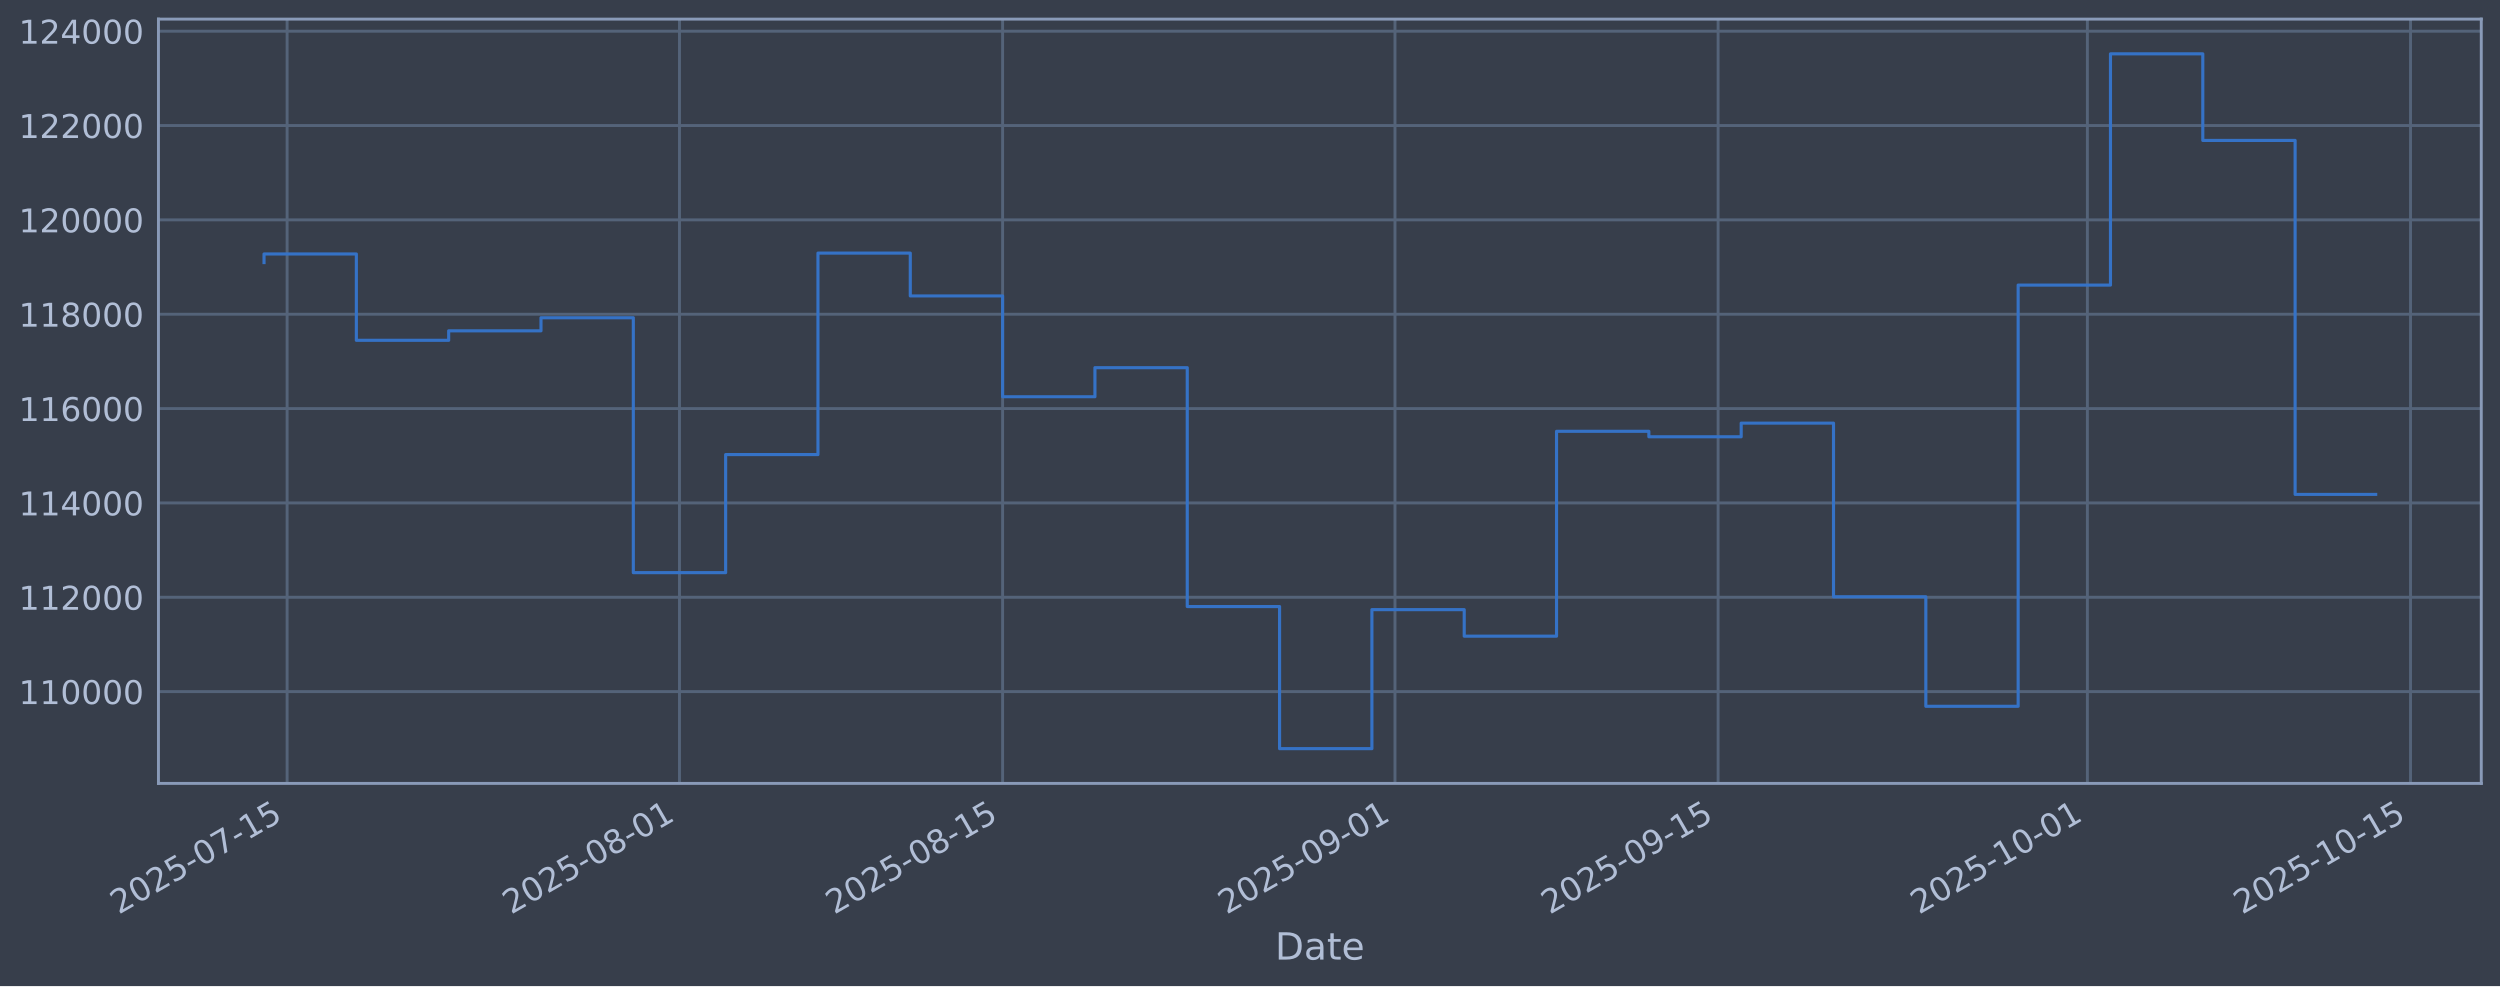
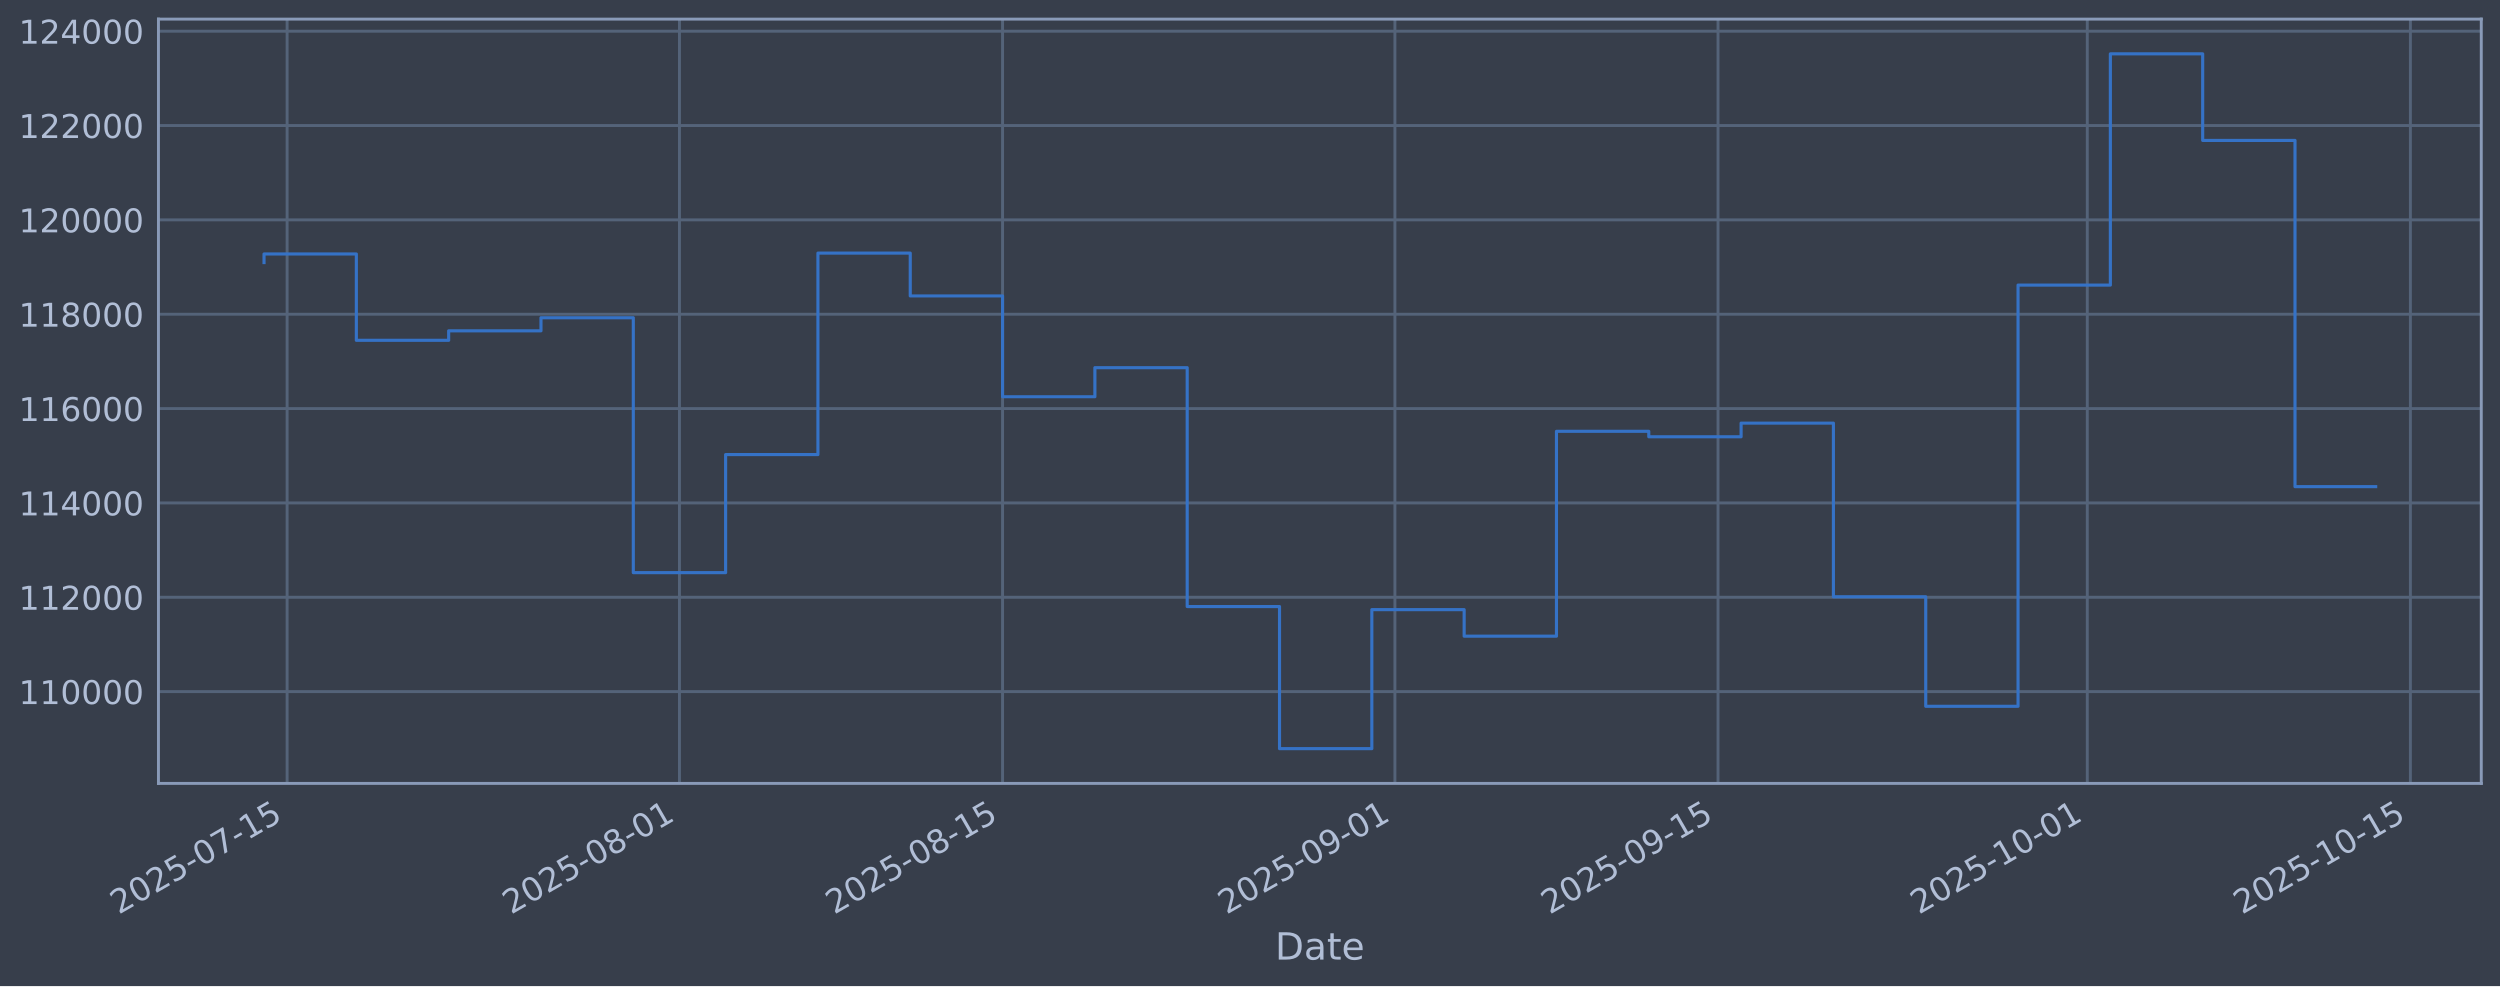
<svg xmlns="http://www.w3.org/2000/svg" xmlns:xlink="http://www.w3.org/1999/xlink" width="960.9pt" height="379.017pt" viewBox="0 0 960.9 379.017" version="1.1">
  <defs>
    <style type="text/css">*{stroke-linejoin: round; stroke-linecap: butt}</style>
  </defs>
  <g id="figure_1">
    <g id="patch_1">
      <path d="M 0 379.017  L 960.9 379.017  L 960.9 0  L 0 0  z " style="fill: #373e4b" />
    </g>
    <g id="axes_1">
      <g id="patch_2">
        <path d="M 60.901 301.107  L 953.701 301.107  L 953.701 7.347  L 60.901 7.347  z " style="fill: #373e4b" />
      </g>
      <g id="matplotlib.axis_1">
        <g id="xtick_1">
          <g id="line2d_1">
-             <path d="M 110.354 301.107  L 110.354 7.347  " clip-path="url(#p5091913058)" style="fill: none; stroke: #546379; stroke-width: 1.12; stroke-linecap: square" />
+             <path d="M 110.353 301.107  L 110.353 7.347  " clip-path="url(#p5fa829d555)" style="fill: none; stroke: #546379; stroke-width: 1.12; stroke-linecap: square" />
          </g>
          <g id="line2d_2" />
          <g id="text_1">
-             <g style="fill: #b1bed6" transform="translate(45.62805 351.6113) rotate(-30) scale(0.126 -0.126)">
+             <g style="fill: #b1bed6" transform="translate(45.62753 351.6113) rotate(-30) scale(0.126 -0.126)">
              <defs>
                <path id="DejaVuSans-32" d="M 1228 531  L 3431 531  L 3431 0  L 469 0  L 469 531  Q 828 903 1448 1529  Q 2069 2156 2228 2338  Q 2531 2678 2651 2914  Q 2772 3150 2772 3378  Q 2772 3750 2511 3984  Q 2250 4219 1831 4219  Q 1534 4219 1204 4116  Q 875 4013 500 3803  L 500 4441  Q 881 4594 1212 4672  Q 1544 4750 1819 4750  Q 2544 4750 2975 4387  Q 3406 4025 3406 3419  Q 3406 3131 3298 2873  Q 3191 2616 2906 2266  Q 2828 2175 2409 1742  Q 1991 1309 1228 531  z " transform="scale(0.015625)" />
                <path id="DejaVuSans-30" d="M 2034 4250  Q 1547 4250 1301 3770  Q 1056 3291 1056 2328  Q 1056 1369 1301 889  Q 1547 409 2034 409  Q 2525 409 2770 889  Q 3016 1369 3016 2328  Q 3016 3291 2770 3770  Q 2525 4250 2034 4250  z M 2034 4750  Q 2819 4750 3233 4129  Q 3647 3509 3647 2328  Q 3647 1150 3233 529  Q 2819 -91 2034 -91  Q 1250 -91 836 529  Q 422 1150 422 2328  Q 422 3509 836 4129  Q 1250 4750 2034 4750  z " transform="scale(0.015625)" />
                <path id="DejaVuSans-35" d="M 691 4666  L 3169 4666  L 3169 4134  L 1269 4134  L 1269 2991  Q 1406 3038 1543 3061  Q 1681 3084 1819 3084  Q 2600 3084 3056 2656  Q 3513 2228 3513 1497  Q 3513 744 3044 326  Q 2575 -91 1722 -91  Q 1428 -91 1123 -41  Q 819 9 494 109  L 494 744  Q 775 591 1075 516  Q 1375 441 1709 441  Q 2250 441 2565 725  Q 2881 1009 2881 1497  Q 2881 1984 2565 2268  Q 2250 2553 1709 2553  Q 1456 2553 1204 2497  Q 953 2441 691 2322  L 691 4666  z " transform="scale(0.015625)" />
                <path id="DejaVuSans-2d" d="M 313 2009  L 1997 2009  L 1997 1497  L 313 1497  L 313 2009  z " transform="scale(0.015625)" />
                <path id="DejaVuSans-37" d="M 525 4666  L 3525 4666  L 3525 4397  L 1831 0  L 1172 0  L 2766 4134  L 525 4134  L 525 4666  z " transform="scale(0.015625)" />
                <path id="DejaVuSans-31" d="M 794 531  L 1825 531  L 1825 4091  L 703 3866  L 703 4441  L 1819 4666  L 2450 4666  L 2450 531  L 3481 531  L 3481 0  L 794 0  L 794 531  z " transform="scale(0.015625)" />
              </defs>
              <use xlink:href="#DejaVuSans-32" />
              <use xlink:href="#DejaVuSans-30" transform="translate(63.62305 0)" />
              <use xlink:href="#DejaVuSans-32" transform="translate(127.2461 0)" />
              <use xlink:href="#DejaVuSans-35" transform="translate(190.8691 0)" />
              <use xlink:href="#DejaVuSans-2d" transform="translate(254.4922 0)" />
              <use xlink:href="#DejaVuSans-30" transform="translate(290.5762 0)" />
              <use xlink:href="#DejaVuSans-37" transform="translate(354.1992 0)" />
              <use xlink:href="#DejaVuSans-2d" transform="translate(417.8223 0)" />
              <use xlink:href="#DejaVuSans-31" transform="translate(453.9062 0)" />
              <use xlink:href="#DejaVuSans-35" transform="translate(517.5293 0)" />
            </g>
          </g>
        </g>
        <g id="xtick_2">
          <g id="line2d_3">
-             <path d="M 261.165 301.107  L 261.165 7.347  " clip-path="url(#p5091913058)" style="fill: none; stroke: #546379; stroke-width: 1.12; stroke-linecap: square" />
+             <path d="M 261.155 301.107  L 261.155 7.347  " clip-path="url(#p5fa829d555)" style="fill: none; stroke: #546379; stroke-width: 1.12; stroke-linecap: square" />
          </g>
          <g id="line2d_4" />
          <g id="text_2">
-             <g style="fill: #b1bed6" transform="translate(196.4391 351.6113) rotate(-30) scale(0.126 -0.126)">
+             <g style="fill: #b1bed6" transform="translate(196.4297 351.6113) rotate(-30) scale(0.126 -0.126)">
              <defs>
                <path id="DejaVuSans-38" d="M 2034 2216  Q 1584 2216 1326 1975  Q 1069 1734 1069 1313  Q 1069 891 1326 650  Q 1584 409 2034 409  Q 2484 409 2743 651  Q 3003 894 3003 1313  Q 3003 1734 2745 1975  Q 2488 2216 2034 2216  z M 1403 2484  Q 997 2584 770 2862  Q 544 3141 544 3541  Q 544 4100 942 4425  Q 1341 4750 2034 4750  Q 2731 4750 3128 4425  Q 3525 4100 3525 3541  Q 3525 3141 3298 2862  Q 3072 2584 2669 2484  Q 3125 2378 3379 2068  Q 3634 1759 3634 1313  Q 3634 634 3220 271  Q 2806 -91 2034 -91  Q 1263 -91 848 271  Q 434 634 434 1313  Q 434 1759 690 2068  Q 947 2378 1403 2484  z M 1172 3481  Q 1172 3119 1398 2916  Q 1625 2713 2034 2713  Q 2441 2713 2670 2916  Q 2900 3119 2900 3481  Q 2900 3844 2670 4047  Q 2441 4250 2034 4250  Q 1625 4250 1398 4047  Q 1172 3844 1172 3481  z " transform="scale(0.015625)" />
              </defs>
              <use xlink:href="#DejaVuSans-32" />
              <use xlink:href="#DejaVuSans-30" transform="translate(63.62305 0)" />
              <use xlink:href="#DejaVuSans-32" transform="translate(127.2461 0)" />
              <use xlink:href="#DejaVuSans-35" transform="translate(190.8691 0)" />
              <use xlink:href="#DejaVuSans-2d" transform="translate(254.4922 0)" />
              <use xlink:href="#DejaVuSans-30" transform="translate(290.5762 0)" />
              <use xlink:href="#DejaVuSans-38" transform="translate(354.1992 0)" />
              <use xlink:href="#DejaVuSans-2d" transform="translate(417.8223 0)" />
              <use xlink:href="#DejaVuSans-30" transform="translate(453.9062 0)" />
              <use xlink:href="#DejaVuSans-31" transform="translate(517.5293 0)" />
            </g>
          </g>
        </g>
        <g id="xtick_3">
          <g id="line2d_5">
-             <path d="M 385.362 301.107  L 385.362 7.347  " clip-path="url(#p5091913058)" style="fill: none; stroke: #546379; stroke-width: 1.12; stroke-linecap: square" />
+             <path d="M 385.345 301.107  L 385.345 7.347  " clip-path="url(#p5fa829d555)" style="fill: none; stroke: #546379; stroke-width: 1.12; stroke-linecap: square" />
          </g>
          <g id="line2d_6" />
          <g id="text_3">
-             <g style="fill: #b1bed6" transform="translate(320.6365 351.6113) rotate(-30) scale(0.126 -0.126)">
+             <g style="fill: #b1bed6" transform="translate(320.6198 351.6113) rotate(-30) scale(0.126 -0.126)">
              <use xlink:href="#DejaVuSans-32" />
              <use xlink:href="#DejaVuSans-30" transform="translate(63.62305 0)" />
              <use xlink:href="#DejaVuSans-32" transform="translate(127.2461 0)" />
              <use xlink:href="#DejaVuSans-35" transform="translate(190.8691 0)" />
              <use xlink:href="#DejaVuSans-2d" transform="translate(254.4922 0)" />
              <use xlink:href="#DejaVuSans-30" transform="translate(290.5762 0)" />
              <use xlink:href="#DejaVuSans-38" transform="translate(354.1992 0)" />
              <use xlink:href="#DejaVuSans-2d" transform="translate(417.8223 0)" />
              <use xlink:href="#DejaVuSans-31" transform="translate(453.9062 0)" />
              <use xlink:href="#DejaVuSans-35" transform="translate(517.5293 0)" />
            </g>
          </g>
        </g>
        <g id="xtick_4">
          <g id="line2d_7">
-             <path d="M 536.173 301.107  L 536.173 7.347  " clip-path="url(#p5091913058)" style="fill: none; stroke: #546379; stroke-width: 1.12; stroke-linecap: square" />
+             <path d="M 536.148 301.107  L 536.148 7.347  " clip-path="url(#p5fa829d555)" style="fill: none; stroke: #546379; stroke-width: 1.12; stroke-linecap: square" />
          </g>
          <g id="line2d_8" />
          <g id="text_4">
-             <g style="fill: #b1bed6" transform="translate(471.4476 351.6113) rotate(-30) scale(0.126 -0.126)">
+             <g style="fill: #b1bed6" transform="translate(471.422 351.6113) rotate(-30) scale(0.126 -0.126)">
              <defs>
                <path id="DejaVuSans-39" d="M 703 97  L 703 672  Q 941 559 1184 500  Q 1428 441 1663 441  Q 2288 441 2617 861  Q 2947 1281 2994 2138  Q 2813 1869 2534 1725  Q 2256 1581 1919 1581  Q 1219 1581 811 2004  Q 403 2428 403 3163  Q 403 3881 828 4315  Q 1253 4750 1959 4750  Q 2769 4750 3195 4129  Q 3622 3509 3622 2328  Q 3622 1225 3098 567  Q 2575 -91 1691 -91  Q 1453 -91 1209 -44  Q 966 3 703 97  z M 1959 2075  Q 2384 2075 2632 2365  Q 2881 2656 2881 3163  Q 2881 3666 2632 3958  Q 2384 4250 1959 4250  Q 1534 4250 1286 3958  Q 1038 3666 1038 3163  Q 1038 2656 1286 2365  Q 1534 2075 1959 2075  z " transform="scale(0.015625)" />
              </defs>
              <use xlink:href="#DejaVuSans-32" />
              <use xlink:href="#DejaVuSans-30" transform="translate(63.62305 0)" />
              <use xlink:href="#DejaVuSans-32" transform="translate(127.2461 0)" />
              <use xlink:href="#DejaVuSans-35" transform="translate(190.8691 0)" />
              <use xlink:href="#DejaVuSans-2d" transform="translate(254.4922 0)" />
              <use xlink:href="#DejaVuSans-30" transform="translate(290.5762 0)" />
              <use xlink:href="#DejaVuSans-39" transform="translate(354.1992 0)" />
              <use xlink:href="#DejaVuSans-2d" transform="translate(417.8223 0)" />
              <use xlink:href="#DejaVuSans-30" transform="translate(453.9062 0)" />
              <use xlink:href="#DejaVuSans-31" transform="translate(517.5293 0)" />
            </g>
          </g>
        </g>
        <g id="xtick_5">
          <g id="line2d_9">
-             <path d="M 660.37 301.107  L 660.37 7.347  " clip-path="url(#p5091913058)" style="fill: none; stroke: #546379; stroke-width: 1.12; stroke-linecap: square" />
+             <path d="M 660.338 301.107  L 660.338 7.347  " clip-path="url(#p5fa829d555)" style="fill: none; stroke: #546379; stroke-width: 1.12; stroke-linecap: square" />
          </g>
          <g id="line2d_10" />
          <g id="text_5">
-             <g style="fill: #b1bed6" transform="translate(595.6449 351.6113) rotate(-30) scale(0.126 -0.126)">
+             <g style="fill: #b1bed6" transform="translate(595.6121 351.6113) rotate(-30) scale(0.126 -0.126)">
              <use xlink:href="#DejaVuSans-32" />
              <use xlink:href="#DejaVuSans-30" transform="translate(63.62305 0)" />
              <use xlink:href="#DejaVuSans-32" transform="translate(127.2461 0)" />
              <use xlink:href="#DejaVuSans-35" transform="translate(190.8691 0)" />
              <use xlink:href="#DejaVuSans-2d" transform="translate(254.4922 0)" />
              <use xlink:href="#DejaVuSans-30" transform="translate(290.5762 0)" />
              <use xlink:href="#DejaVuSans-39" transform="translate(354.1992 0)" />
              <use xlink:href="#DejaVuSans-2d" transform="translate(417.8223 0)" />
              <use xlink:href="#DejaVuSans-31" transform="translate(453.9062 0)" />
              <use xlink:href="#DejaVuSans-35" transform="translate(517.5293 0)" />
            </g>
          </g>
        </g>
        <g id="xtick_6">
          <g id="line2d_11">
-             <path d="M 802.31 301.107  L 802.31 7.347  " clip-path="url(#p5091913058)" style="fill: none; stroke: #546379; stroke-width: 1.12; stroke-linecap: square" />
+             <path d="M 802.269 301.107  L 802.269 7.347  " clip-path="url(#p5fa829d555)" style="fill: none; stroke: #546379; stroke-width: 1.12; stroke-linecap: square" />
          </g>
          <g id="line2d_12" />
          <g id="text_6">
-             <g style="fill: #b1bed6" transform="translate(737.5847 351.6113) rotate(-30) scale(0.126 -0.126)">
+             <g style="fill: #b1bed6" transform="translate(737.5436 351.6113) rotate(-30) scale(0.126 -0.126)">
              <use xlink:href="#DejaVuSans-32" />
              <use xlink:href="#DejaVuSans-30" transform="translate(63.62305 0)" />
              <use xlink:href="#DejaVuSans-32" transform="translate(127.2461 0)" />
              <use xlink:href="#DejaVuSans-35" transform="translate(190.8691 0)" />
              <use xlink:href="#DejaVuSans-2d" transform="translate(254.4922 0)" />
              <use xlink:href="#DejaVuSans-31" transform="translate(290.5762 0)" />
              <use xlink:href="#DejaVuSans-30" transform="translate(354.1992 0)" />
              <use xlink:href="#DejaVuSans-2d" transform="translate(417.8223 0)" />
              <use xlink:href="#DejaVuSans-30" transform="translate(453.9062 0)" />
              <use xlink:href="#DejaVuSans-31" transform="translate(517.5293 0)" />
            </g>
          </g>
        </g>
        <g id="xtick_7">
          <g id="line2d_13">
-             <path d="M 926.508 301.107  L 926.508 7.347  " clip-path="url(#p5091913058)" style="fill: none; stroke: #546379; stroke-width: 1.12; stroke-linecap: square" />
+             <path d="M 926.459 301.107  L 926.459 7.347  " clip-path="url(#p5fa829d555)" style="fill: none; stroke: #546379; stroke-width: 1.12; stroke-linecap: square" />
          </g>
          <g id="line2d_14" />
          <g id="text_7">
-             <g style="fill: #b1bed6" transform="translate(861.7821 351.6113) rotate(-30) scale(0.126 -0.126)">
+             <g style="fill: #b1bed6" transform="translate(861.7336 351.6113) rotate(-30) scale(0.126 -0.126)">
              <use xlink:href="#DejaVuSans-32" />
              <use xlink:href="#DejaVuSans-30" transform="translate(63.62305 0)" />
              <use xlink:href="#DejaVuSans-32" transform="translate(127.2461 0)" />
              <use xlink:href="#DejaVuSans-35" transform="translate(190.8691 0)" />
              <use xlink:href="#DejaVuSans-2d" transform="translate(254.4922 0)" />
              <use xlink:href="#DejaVuSans-31" transform="translate(290.5762 0)" />
              <use xlink:href="#DejaVuSans-30" transform="translate(354.1992 0)" />
              <use xlink:href="#DejaVuSans-2d" transform="translate(417.8223 0)" />
              <use xlink:href="#DejaVuSans-31" transform="translate(453.9062 0)" />
              <use xlink:href="#DejaVuSans-35" transform="translate(517.5293 0)" />
            </g>
          </g>
        </g>
        <g id="text_8">
          <g style="fill: #b1bed6" transform="translate(490.0914 368.8224) scale(0.144 -0.144)">
            <defs>
              <path id="DejaVuSans-44" d="M 1259 4147  L 1259 519  L 2022 519  Q 2988 519 3436 956  Q 3884 1394 3884 2338  Q 3884 3275 3436 3711  Q 2988 4147 2022 4147  L 1259 4147  z M 628 4666  L 1925 4666  Q 3281 4666 3915 4102  Q 4550 3538 4550 2338  Q 4550 1131 3912 565  Q 3275 0 1925 0  L 628 0  L 628 4666  z " transform="scale(0.015625)" />
              <path id="DejaVuSans-61" d="M 2194 1759  Q 1497 1759 1228 1600  Q 959 1441 959 1056  Q 959 750 1161 570  Q 1363 391 1709 391  Q 2188 391 2477 730  Q 2766 1069 2766 1631  L 2766 1759  L 2194 1759  z M 3341 1997  L 3341 0  L 2766 0  L 2766 531  Q 2569 213 2275 61  Q 1981 -91 1556 -91  Q 1019 -91 701 211  Q 384 513 384 1019  Q 384 1609 779 1909  Q 1175 2209 1959 2209  L 2766 2209  L 2766 2266  Q 2766 2663 2505 2880  Q 2244 3097 1772 3097  Q 1472 3097 1187 3025  Q 903 2953 641 2809  L 641 3341  Q 956 3463 1253 3523  Q 1550 3584 1831 3584  Q 2591 3584 2966 3190  Q 3341 2797 3341 1997  z " transform="scale(0.015625)" />
              <path id="DejaVuSans-74" d="M 1172 4494  L 1172 3500  L 2356 3500  L 2356 3053  L 1172 3053  L 1172 1153  Q 1172 725 1289 603  Q 1406 481 1766 481  L 2356 481  L 2356 0  L 1766 0  Q 1100 0 847 248  Q 594 497 594 1153  L 594 3053  L 172 3053  L 172 3500  L 594 3500  L 594 4494  L 1172 4494  z " transform="scale(0.015625)" />
              <path id="DejaVuSans-65" d="M 3597 1894  L 3597 1613  L 953 1613  Q 991 1019 1311 708  Q 1631 397 2203 397  Q 2534 397 2845 478  Q 3156 559 3463 722  L 3463 178  Q 3153 47 2828 -22  Q 2503 -91 2169 -91  Q 1331 -91 842 396  Q 353 884 353 1716  Q 353 2575 817 3079  Q 1281 3584 2069 3584  Q 2775 3584 3186 3129  Q 3597 2675 3597 1894  z M 3022 2063  Q 3016 2534 2758 2815  Q 2500 3097 2075 3097  Q 1594 3097 1305 2825  Q 1016 2553 972 2059  L 3022 2063  z " transform="scale(0.015625)" />
            </defs>
            <use xlink:href="#DejaVuSans-44" />
            <use xlink:href="#DejaVuSans-61" transform="translate(77.00195 0)" />
            <use xlink:href="#DejaVuSans-74" transform="translate(138.2812 0)" />
            <use xlink:href="#DejaVuSans-65" transform="translate(177.4902 0)" />
          </g>
        </g>
      </g>
      <g id="matplotlib.axis_2">
        <g id="ytick_1">
          <g id="line2d_15">
-             <path d="M 60.901 265.829  L 953.701 265.829  " clip-path="url(#p5091913058)" style="fill: none; stroke: #546379; stroke-width: 1.12; stroke-linecap: square" />
+             <path d="M 60.901 265.829  L 953.701 265.829  " clip-path="url(#p5fa829d555)" style="fill: none; stroke: #546379; stroke-width: 1.12; stroke-linecap: square" />
          </g>
          <g id="line2d_16" />
          <g id="text_9">
            <g style="fill: #b1bed6" transform="translate(7.2 270.6164) scale(0.126 -0.126)">
              <use xlink:href="#DejaVuSans-31" />
              <use xlink:href="#DejaVuSans-31" transform="translate(63.62305 0)" />
              <use xlink:href="#DejaVuSans-30" transform="translate(127.2461 0)" />
              <use xlink:href="#DejaVuSans-30" transform="translate(190.8691 0)" />
              <use xlink:href="#DejaVuSans-30" transform="translate(254.4922 0)" />
              <use xlink:href="#DejaVuSans-30" transform="translate(318.1152 0)" />
            </g>
          </g>
        </g>
        <g id="ytick_2">
          <g id="line2d_17">
-             <path d="M 60.901 229.566  L 953.701 229.566  " clip-path="url(#p5091913058)" style="fill: none; stroke: #546379; stroke-width: 1.12; stroke-linecap: square" />
+             <path d="M 60.901 229.566  L 953.701 229.566  " clip-path="url(#p5fa829d555)" style="fill: none; stroke: #546379; stroke-width: 1.12; stroke-linecap: square" />
          </g>
          <g id="line2d_18" />
          <g id="text_10">
            <g style="fill: #b1bed6" transform="translate(7.2 234.3532) scale(0.126 -0.126)">
              <use xlink:href="#DejaVuSans-31" />
              <use xlink:href="#DejaVuSans-31" transform="translate(63.62305 0)" />
              <use xlink:href="#DejaVuSans-32" transform="translate(127.2461 0)" />
              <use xlink:href="#DejaVuSans-30" transform="translate(190.8691 0)" />
              <use xlink:href="#DejaVuSans-30" transform="translate(254.4922 0)" />
              <use xlink:href="#DejaVuSans-30" transform="translate(318.1152 0)" />
            </g>
          </g>
        </g>
        <g id="ytick_3">
          <g id="line2d_19">
-             <path d="M 60.901 193.303  L 953.701 193.303  " clip-path="url(#p5091913058)" style="fill: none; stroke: #546379; stroke-width: 1.12; stroke-linecap: square" />
+             <path d="M 60.901 193.303  L 953.701 193.303  " clip-path="url(#p5fa829d555)" style="fill: none; stroke: #546379; stroke-width: 1.12; stroke-linecap: square" />
          </g>
          <g id="line2d_20" />
          <g id="text_11">
            <g style="fill: #b1bed6" transform="translate(7.2 198.09) scale(0.126 -0.126)">
              <defs>
                <path id="DejaVuSans-34" d="M 2419 4116  L 825 1625  L 2419 1625  L 2419 4116  z M 2253 4666  L 3047 4666  L 3047 1625  L 3713 1625  L 3713 1100  L 3047 1100  L 3047 0  L 2419 0  L 2419 1100  L 313 1100  L 313 1709  L 2253 4666  z " transform="scale(0.015625)" />
              </defs>
              <use xlink:href="#DejaVuSans-31" />
              <use xlink:href="#DejaVuSans-31" transform="translate(63.62305 0)" />
              <use xlink:href="#DejaVuSans-34" transform="translate(127.2461 0)" />
              <use xlink:href="#DejaVuSans-30" transform="translate(190.8691 0)" />
              <use xlink:href="#DejaVuSans-30" transform="translate(254.4922 0)" />
              <use xlink:href="#DejaVuSans-30" transform="translate(318.1152 0)" />
            </g>
          </g>
        </g>
        <g id="ytick_4">
          <g id="line2d_21">
-             <path d="M 60.901 157.04  L 953.701 157.04  " clip-path="url(#p5091913058)" style="fill: none; stroke: #546379; stroke-width: 1.12; stroke-linecap: square" />
+             <path d="M 60.901 157.04  L 953.701 157.04  " clip-path="url(#p5fa829d555)" style="fill: none; stroke: #546379; stroke-width: 1.12; stroke-linecap: square" />
          </g>
          <g id="line2d_22" />
          <g id="text_12">
            <g style="fill: #b1bed6" transform="translate(7.2 161.8268) scale(0.126 -0.126)">
              <defs>
                <path id="DejaVuSans-36" d="M 2113 2584  Q 1688 2584 1439 2293  Q 1191 2003 1191 1497  Q 1191 994 1439 701  Q 1688 409 2113 409  Q 2538 409 2786 701  Q 3034 994 3034 1497  Q 3034 2003 2786 2293  Q 2538 2584 2113 2584  z M 3366 4563  L 3366 3988  Q 3128 4100 2886 4159  Q 2644 4219 2406 4219  Q 1781 4219 1451 3797  Q 1122 3375 1075 2522  Q 1259 2794 1537 2939  Q 1816 3084 2150 3084  Q 2853 3084 3261 2657  Q 3669 2231 3669 1497  Q 3669 778 3244 343  Q 2819 -91 2113 -91  Q 1303 -91 875 529  Q 447 1150 447 2328  Q 447 3434 972 4092  Q 1497 4750 2381 4750  Q 2619 4750 2861 4703  Q 3103 4656 3366 4563  z " transform="scale(0.015625)" />
              </defs>
              <use xlink:href="#DejaVuSans-31" />
              <use xlink:href="#DejaVuSans-31" transform="translate(63.62305 0)" />
              <use xlink:href="#DejaVuSans-36" transform="translate(127.2461 0)" />
              <use xlink:href="#DejaVuSans-30" transform="translate(190.8691 0)" />
              <use xlink:href="#DejaVuSans-30" transform="translate(254.4922 0)" />
              <use xlink:href="#DejaVuSans-30" transform="translate(318.1152 0)" />
            </g>
          </g>
        </g>
        <g id="ytick_5">
          <g id="line2d_23">
-             <path d="M 60.901 120.777  L 953.701 120.777  " clip-path="url(#p5091913058)" style="fill: none; stroke: #546379; stroke-width: 1.12; stroke-linecap: square" />
+             <path d="M 60.901 120.777  L 953.701 120.777  " clip-path="url(#p5fa829d555)" style="fill: none; stroke: #546379; stroke-width: 1.12; stroke-linecap: square" />
          </g>
          <g id="line2d_24" />
          <g id="text_13">
            <g style="fill: #b1bed6" transform="translate(7.2 125.5636) scale(0.126 -0.126)">
              <use xlink:href="#DejaVuSans-31" />
              <use xlink:href="#DejaVuSans-31" transform="translate(63.62305 0)" />
              <use xlink:href="#DejaVuSans-38" transform="translate(127.2461 0)" />
              <use xlink:href="#DejaVuSans-30" transform="translate(190.8691 0)" />
              <use xlink:href="#DejaVuSans-30" transform="translate(254.4922 0)" />
              <use xlink:href="#DejaVuSans-30" transform="translate(318.1152 0)" />
            </g>
          </g>
        </g>
        <g id="ytick_6">
          <g id="line2d_25">
-             <path d="M 60.901 84.513  L 953.701 84.513  " clip-path="url(#p5091913058)" style="fill: none; stroke: #546379; stroke-width: 1.12; stroke-linecap: square" />
+             <path d="M 60.901 84.513  L 953.701 84.513  " clip-path="url(#p5fa829d555)" style="fill: none; stroke: #546379; stroke-width: 1.12; stroke-linecap: square" />
          </g>
          <g id="line2d_26" />
          <g id="text_14">
            <g style="fill: #b1bed6" transform="translate(7.2 89.30043) scale(0.126 -0.126)">
              <use xlink:href="#DejaVuSans-31" />
              <use xlink:href="#DejaVuSans-32" transform="translate(63.62305 0)" />
              <use xlink:href="#DejaVuSans-30" transform="translate(127.2461 0)" />
              <use xlink:href="#DejaVuSans-30" transform="translate(190.8691 0)" />
              <use xlink:href="#DejaVuSans-30" transform="translate(254.4922 0)" />
              <use xlink:href="#DejaVuSans-30" transform="translate(318.1152 0)" />
            </g>
          </g>
        </g>
        <g id="ytick_7">
          <g id="line2d_27">
-             <path d="M 60.901 48.25  L 953.701 48.25  " clip-path="url(#p5091913058)" style="fill: none; stroke: #546379; stroke-width: 1.12; stroke-linecap: square" />
+             <path d="M 60.901 48.25  L 953.701 48.25  " clip-path="url(#p5fa829d555)" style="fill: none; stroke: #546379; stroke-width: 1.12; stroke-linecap: square" />
          </g>
          <g id="line2d_28" />
          <g id="text_15">
            <g style="fill: #b1bed6" transform="translate(7.2 53.03723) scale(0.126 -0.126)">
              <use xlink:href="#DejaVuSans-31" />
              <use xlink:href="#DejaVuSans-32" transform="translate(63.62305 0)" />
              <use xlink:href="#DejaVuSans-32" transform="translate(127.2461 0)" />
              <use xlink:href="#DejaVuSans-30" transform="translate(190.8691 0)" />
              <use xlink:href="#DejaVuSans-30" transform="translate(254.4922 0)" />
              <use xlink:href="#DejaVuSans-30" transform="translate(318.1152 0)" />
            </g>
          </g>
        </g>
        <g id="ytick_8">
          <g id="line2d_29">
-             <path d="M 60.901 11.987  L 953.701 11.987  " clip-path="url(#p5091913058)" style="fill: none; stroke: #546379; stroke-width: 1.12; stroke-linecap: square" />
+             <path d="M 60.901 11.987  L 953.701 11.987  " clip-path="url(#p5fa829d555)" style="fill: none; stroke: #546379; stroke-width: 1.12; stroke-linecap: square" />
          </g>
          <g id="line2d_30" />
          <g id="text_16">
            <g style="fill: #b1bed6" transform="translate(7.2 16.77403) scale(0.126 -0.126)">
              <use xlink:href="#DejaVuSans-31" />
              <use xlink:href="#DejaVuSans-32" transform="translate(63.62305 0)" />
              <use xlink:href="#DejaVuSans-34" transform="translate(127.2461 0)" />
              <use xlink:href="#DejaVuSans-30" transform="translate(190.8691 0)" />
              <use xlink:href="#DejaVuSans-30" transform="translate(254.4922 0)" />
              <use xlink:href="#DejaVuSans-30" transform="translate(318.1152 0)" />
            </g>
          </g>
        </g>
      </g>
      <g id="line2d_31">
-         <path d="M 101.482 100.915  L 101.482 97.625  L 136.967 97.625  L 136.967 130.807  L 172.452 130.807  L 172.452 127.153  L 207.937 127.153  L 207.937 122.127  L 243.422 122.127  L 243.422 220.107  L 278.907 220.107  L 278.907 174.728  L 314.392 174.728  L 314.392 97.289  L 349.877 97.289  L 349.877 113.743  L 385.362 113.743  L 385.362 152.487  L 420.847 152.487  L 420.847 141.321  L 456.332 141.321  L 456.332 233.129  L 491.817 233.129  L 491.817 287.754  L 527.302 287.754  L 527.302 234.325  L 562.787 234.325  L 562.787 244.516  L 598.272 244.516  L 598.272 165.785  L 633.757 165.785  L 633.757 167.875  L 669.242 167.875  L 669.242 162.635  L 704.727 162.635  L 704.727 229.38  L 740.212 229.38  L 740.212 271.471  L 775.697 271.471  L 775.697 109.577  L 811.181 109.577  L 811.181 20.7  L 846.666 20.7  L 846.666 53.973  L 882.151 53.973  L 882.151 190.027  L 913.119 190.027  " clip-path="url(#p5091913058)" style="fill: none; stroke: #3572c6; stroke-width: 1.2; stroke-linecap: square" />
+         <path d="M 101.482 100.915  L 101.482 97.625  L 136.965 97.625  L 136.965 130.807  L 172.448 130.807  L 172.448 127.153  L 207.931 127.153  L 207.931 122.127  L 243.414 122.127  L 243.414 220.107  L 278.897 220.107  L 278.897 174.728  L 314.38 174.728  L 314.38 97.289  L 349.862 97.289  L 349.862 113.743  L 385.345 113.743  L 385.345 152.487  L 420.828 152.487  L 420.828 141.321  L 456.311 141.321  L 456.311 233.129  L 491.794 233.129  L 491.794 287.754  L 527.277 287.754  L 527.277 234.325  L 562.76 234.325  L 562.76 244.516  L 598.243 244.516  L 598.243 165.785  L 633.725 165.785  L 633.725 167.875  L 669.208 167.875  L 669.208 162.635  L 704.691 162.635  L 704.691 229.38  L 740.174 229.38  L 740.174 271.471  L 775.657 271.471  L 775.657 109.577  L 811.14 109.577  L 811.14 20.7  L 846.623 20.7  L 846.623 53.973  L 882.106 53.973  L 882.106 187.051  L 913.119 187.051  " clip-path="url(#p5fa829d555)" style="fill: none; stroke: #3572c6; stroke-width: 1.2; stroke-linecap: square" />
      </g>
      <g id="patch_3">
        <path d="M 60.901 301.107  L 60.901 7.347  " style="fill: none; stroke: #899ab8; stroke-width: 1.12; stroke-linejoin: miter; stroke-linecap: square" />
      </g>
      <g id="patch_4">
        <path d="M 953.701 301.107  L 953.701 7.347  " style="fill: none; stroke: #899ab8; stroke-width: 1.12; stroke-linejoin: miter; stroke-linecap: square" />
      </g>
      <g id="patch_5">
        <path d="M 60.901 301.107  L 953.701 301.107  " style="fill: none; stroke: #899ab8; stroke-width: 1.12; stroke-linejoin: miter; stroke-linecap: square" />
      </g>
      <g id="patch_6">
        <path d="M 60.901 7.347  L 953.701 7.347  " style="fill: none; stroke: #899ab8; stroke-width: 1.12; stroke-linejoin: miter; stroke-linecap: square" />
      </g>
    </g>
  </g>
  <defs>
-     <clipPath id="p5091913058">
+     <clipPath id="p5fa829d555">
      <rect x="60.901" y="7.347" width="892.8" height="293.76" />
    </clipPath>
  </defs>
</svg>
